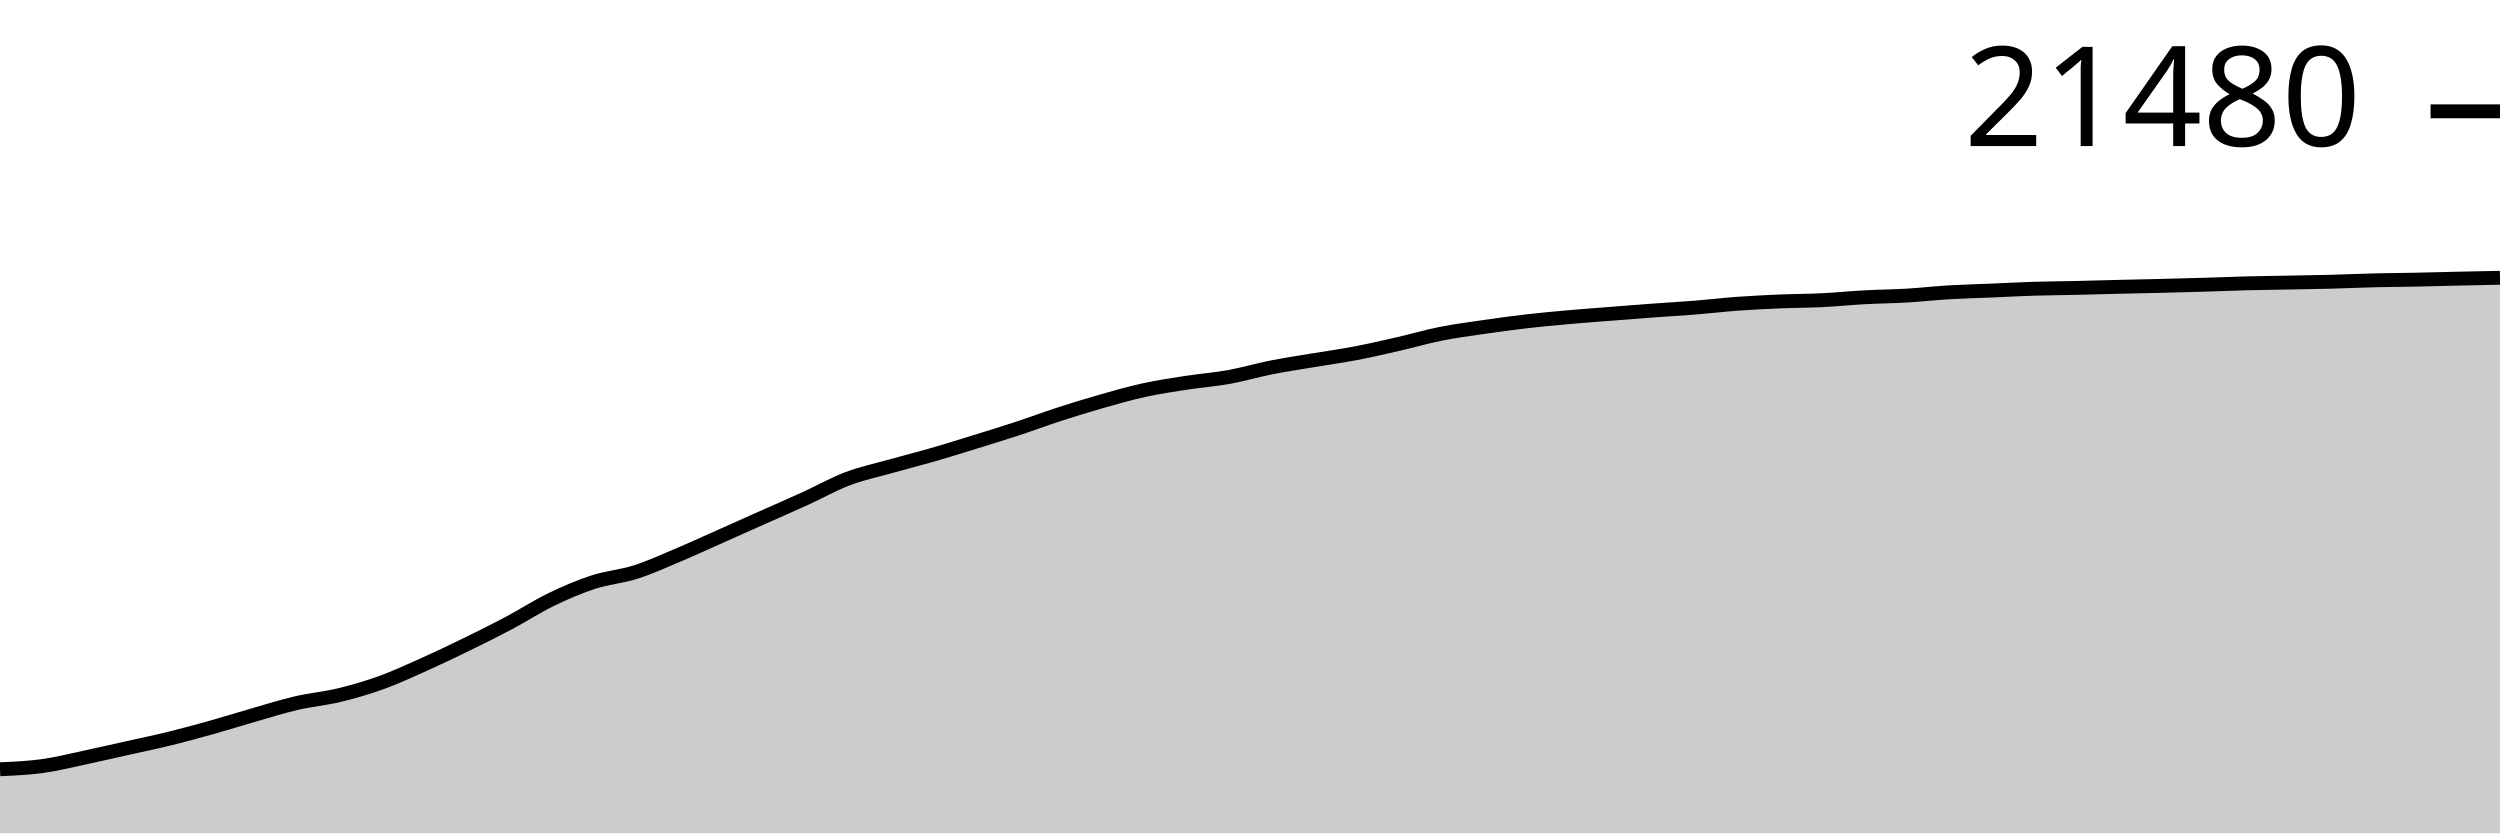
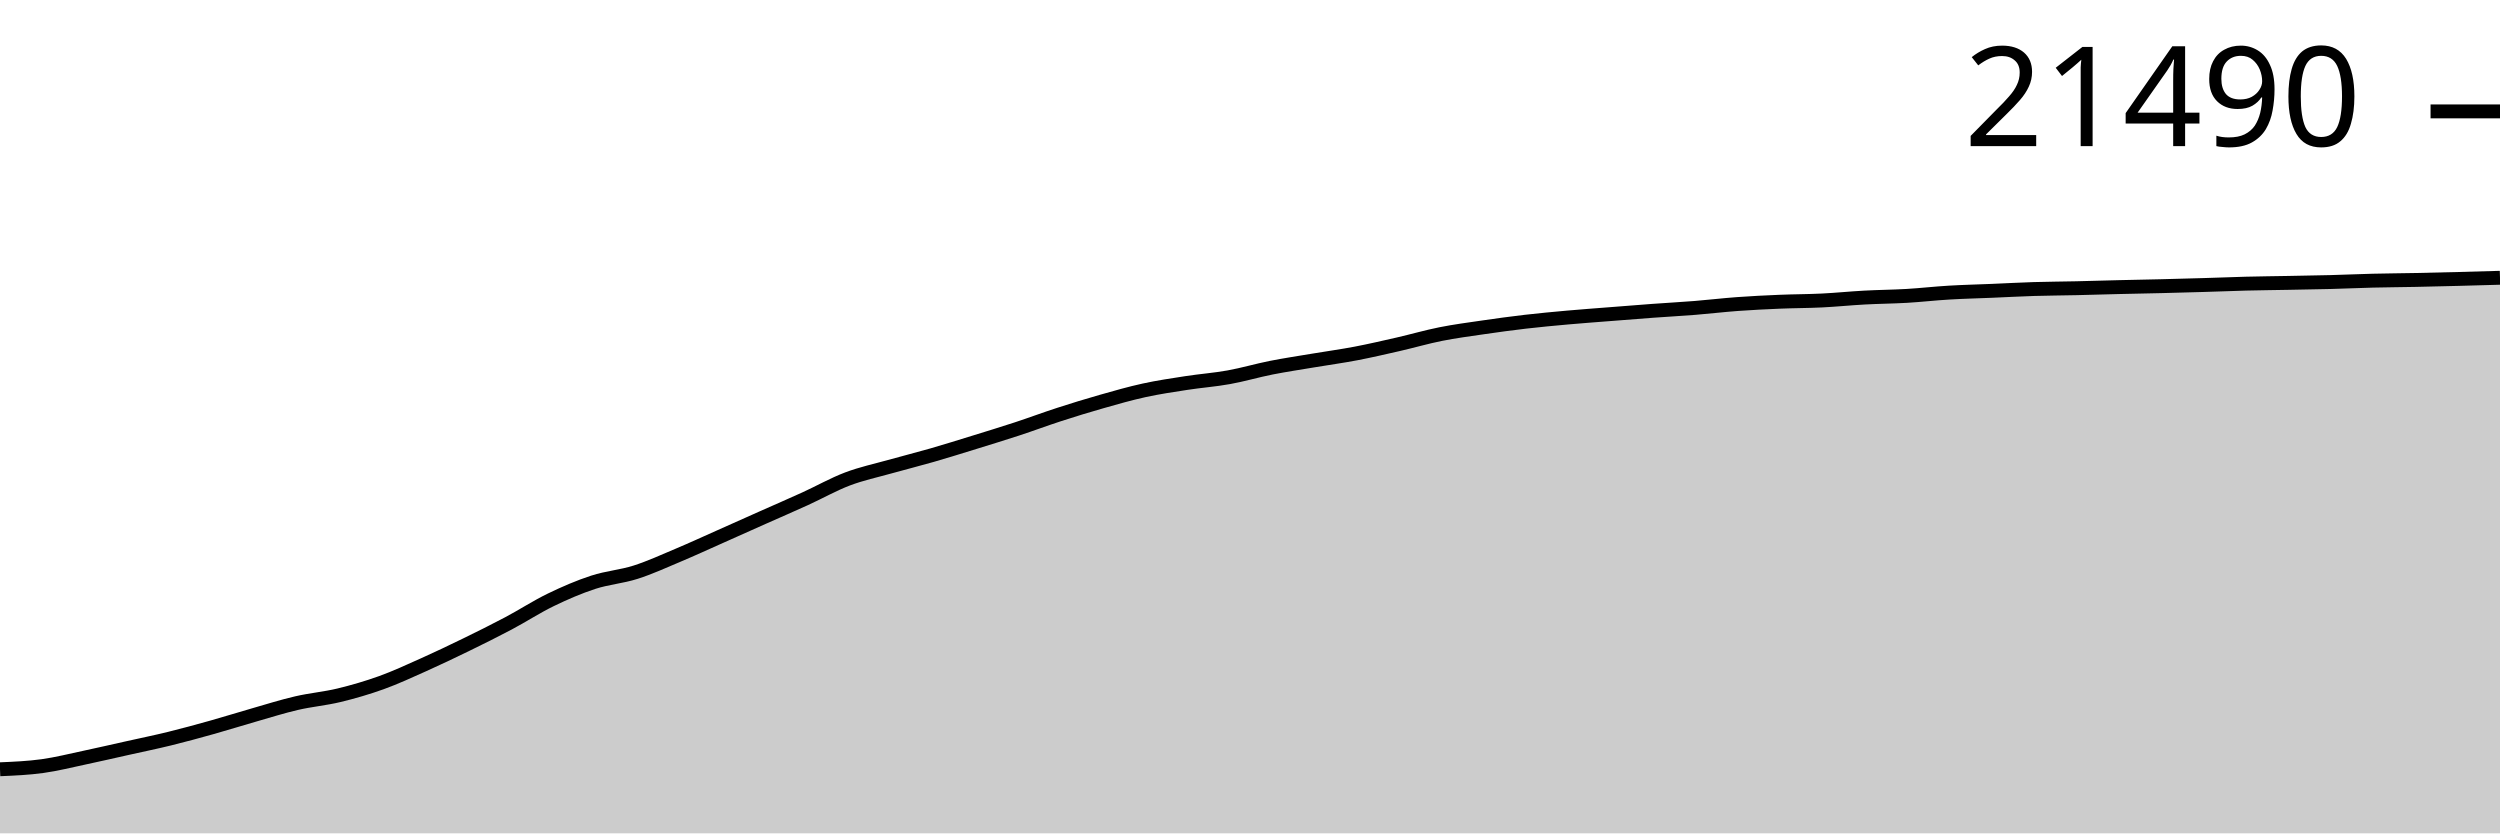
<svg xmlns="http://www.w3.org/2000/svg" viewBox="0 0 180 60">
  <g transform="translate(0,20)">
-     <path class="area" fill="rgba(0, 0, 0, 0.2)" d="M0,35.385C1.017,35.341,2.034,35.298,3.051,35.157C4.068,35.017,5.085,34.758,6.102,34.543C7.119,34.327,8.136,34.092,9.153,33.865C10.169,33.638,11.186,33.43,12.203,33.18C13.22,32.93,14.237,32.652,15.254,32.367C16.271,32.082,17.288,31.76,18.305,31.469C19.322,31.178,20.339,30.856,21.356,30.62C22.373,30.384,23.39,30.299,24.407,30.053C25.424,29.808,26.441,29.513,27.458,29.146C28.475,28.779,29.492,28.306,30.508,27.851C31.525,27.396,32.542,26.909,33.559,26.413C34.576,25.917,35.593,25.413,36.61,24.874C37.627,24.335,38.644,23.671,39.661,23.178C40.678,22.684,41.695,22.246,42.712,21.914C43.729,21.583,44.746,21.513,45.763,21.188C46.78,20.864,47.797,20.397,48.814,19.969C49.831,19.54,50.847,19.07,51.864,18.618C52.881,18.166,53.898,17.709,54.915,17.256C55.932,16.803,56.949,16.364,57.966,15.9C58.983,15.436,60,14.858,61.017,14.472C62.034,14.087,63.051,13.873,64.068,13.587C65.085,13.3,66.102,13.047,67.119,12.754C68.136,12.461,69.153,12.141,70.169,11.827C71.186,11.513,72.203,11.203,73.22,10.869C74.237,10.535,75.254,10.153,76.271,9.823C77.288,9.494,78.305,9.181,79.322,8.892C80.339,8.602,81.356,8.31,82.373,8.088C83.39,7.866,84.407,7.715,85.424,7.558C86.441,7.401,87.458,7.328,88.475,7.144C89.492,6.961,90.508,6.659,91.525,6.457C92.542,6.255,93.559,6.105,94.576,5.934C95.593,5.763,96.61,5.625,97.627,5.431C98.644,5.236,99.661,5,100.678,4.768C101.695,4.535,102.712,4.237,103.729,4.034C104.746,3.831,105.763,3.699,106.78,3.55C107.797,3.402,108.814,3.262,109.831,3.144C110.847,3.026,111.864,2.932,112.881,2.841C113.898,2.75,114.915,2.677,115.932,2.597C116.949,2.517,117.966,2.434,118.983,2.36C120,2.285,121.017,2.231,122.034,2.149C123.051,2.068,124.068,1.945,125.085,1.871C126.102,1.797,127.119,1.747,128.136,1.704C129.153,1.661,130.169,1.664,131.186,1.614C132.203,1.564,133.22,1.459,134.237,1.404C135.254,1.348,136.271,1.342,137.288,1.283C138.305,1.223,139.322,1.106,140.339,1.045C141.356,0.985,142.373,0.962,143.39,0.92C144.407,0.877,145.424,0.82,146.441,0.789C147.458,0.758,148.475,0.754,149.492,0.731C150.508,0.708,151.525,0.676,152.542,0.651C153.559,0.626,154.576,0.608,155.593,0.583C156.61,0.558,157.627,0.531,158.644,0.501C159.661,0.471,160.678,0.428,161.695,0.402C162.712,0.376,163.729,0.365,164.746,0.346C165.763,0.327,166.78,0.312,167.797,0.286C168.814,0.259,169.831,0.211,170.847,0.186C171.864,0.161,172.881,0.156,173.898,0.136C174.915,0.115,175.932,0.086,176.949,0.063C177.966,0.04,178.983,0.02,180,0L180,40C178.983,40,177.966,40,176.949,40C175.932,40,174.915,40,173.898,40C172.881,40,171.864,40,170.847,40C169.831,40,168.814,40,167.797,40C166.78,40,165.763,40,164.746,40C163.729,40,162.712,40,161.695,40C160.678,40,159.661,40,158.644,40C157.627,40,156.61,40,155.593,40C154.576,40,153.559,40,152.542,40C151.525,40,150.508,40,149.492,40C148.475,40,147.458,40,146.441,40C145.424,40,144.407,40,143.39,40C142.373,40,141.356,40,140.339,40C139.322,40,138.305,40,137.288,40C136.271,40,135.254,40,134.237,40C133.22,40,132.203,40,131.186,40C130.169,40,129.153,40,128.136,40C127.119,40,126.102,40,125.085,40C124.068,40,123.051,40,122.034,40C121.017,40,120,40,118.983,40C117.966,40,116.949,40,115.932,40C114.915,40,113.898,40,112.881,40C111.864,40,110.847,40,109.831,40C108.814,40,107.797,40,106.78,40C105.763,40,104.746,40,103.729,40C102.712,40,101.695,40,100.678,40C99.661,40,98.644,40,97.627,40C96.61,40,95.593,40,94.576,40C93.559,40,92.542,40,91.525,40C90.508,40,89.492,40,88.475,40C87.458,40,86.441,40,85.424,40C84.407,40,83.39,40,82.373,40C81.356,40,80.339,40,79.322,40C78.305,40,77.288,40,76.271,40C75.254,40,74.237,40,73.22,40C72.203,40,71.186,40,70.169,40C69.153,40,68.136,40,67.119,40C66.102,40,65.085,40,64.068,40C63.051,40,62.034,40,61.017,40C60,40,58.983,40,57.966,40C56.949,40,55.932,40,54.915,40C53.898,40,52.881,40,51.864,40C50.847,40,49.831,40,48.814,40C47.797,40,46.78,40,45.763,40C44.746,40,43.729,40,42.712,40C41.695,40,40.678,40,39.661,40C38.644,40,37.627,40,36.61,40C35.593,40,34.576,40,33.559,40C32.542,40,31.525,40,30.508,40C29.492,40,28.475,40,27.458,40C26.441,40,25.424,40,24.407,40C23.39,40,22.373,40,21.356,40C20.339,40,19.322,40,18.305,40C17.288,40,16.271,40,15.254,40C14.237,40,13.22,40,12.203,40C11.186,40,10.169,40,9.153,40C8.136,40,7.119,40,6.102,40C5.085,40,4.068,40,3.051,40C2.034,40,1.017,40,0,40Z" />
-     <path class="line" stroke="black" fill="none" d="M0,35.385C1.017,35.341,2.034,35.298,3.051,35.157C4.068,35.017,5.085,34.758,6.102,34.543C7.119,34.327,8.136,34.092,9.153,33.865C10.169,33.638,11.186,33.43,12.203,33.18C13.22,32.93,14.237,32.652,15.254,32.367C16.271,32.082,17.288,31.76,18.305,31.469C19.322,31.178,20.339,30.856,21.356,30.62C22.373,30.384,23.39,30.299,24.407,30.053C25.424,29.808,26.441,29.513,27.458,29.146C28.475,28.779,29.492,28.306,30.508,27.851C31.525,27.396,32.542,26.909,33.559,26.413C34.576,25.917,35.593,25.413,36.61,24.874C37.627,24.335,38.644,23.671,39.661,23.178C40.678,22.684,41.695,22.246,42.712,21.914C43.729,21.583,44.746,21.513,45.763,21.188C46.78,20.864,47.797,20.397,48.814,19.969C49.831,19.54,50.847,19.07,51.864,18.618C52.881,18.166,53.898,17.709,54.915,17.256C55.932,16.803,56.949,16.364,57.966,15.9C58.983,15.436,60,14.858,61.017,14.472C62.034,14.087,63.051,13.873,64.068,13.587C65.085,13.3,66.102,13.047,67.119,12.754C68.136,12.461,69.153,12.141,70.169,11.827C71.186,11.513,72.203,11.203,73.22,10.869C74.237,10.535,75.254,10.153,76.271,9.823C77.288,9.494,78.305,9.181,79.322,8.892C80.339,8.602,81.356,8.31,82.373,8.088C83.39,7.866,84.407,7.715,85.424,7.558C86.441,7.401,87.458,7.328,88.475,7.144C89.492,6.961,90.508,6.659,91.525,6.457C92.542,6.255,93.559,6.105,94.576,5.934C95.593,5.763,96.61,5.625,97.627,5.431C98.644,5.236,99.661,5,100.678,4.768C101.695,4.535,102.712,4.237,103.729,4.034C104.746,3.831,105.763,3.699,106.78,3.55C107.797,3.402,108.814,3.262,109.831,3.144C110.847,3.026,111.864,2.932,112.881,2.841C113.898,2.75,114.915,2.677,115.932,2.597C116.949,2.517,117.966,2.434,118.983,2.36C120,2.285,121.017,2.231,122.034,2.149C123.051,2.068,124.068,1.945,125.085,1.871C126.102,1.797,127.119,1.747,128.136,1.704C129.153,1.661,130.169,1.664,131.186,1.614C132.203,1.564,133.22,1.459,134.237,1.404C135.254,1.348,136.271,1.342,137.288,1.283C138.305,1.223,139.322,1.106,140.339,1.045C141.356,0.985,142.373,0.962,143.39,0.92C144.407,0.877,145.424,0.82,146.441,0.789C147.458,0.758,148.475,0.754,149.492,0.731C150.508,0.708,151.525,0.676,152.542,0.651C153.559,0.626,154.576,0.608,155.593,0.583C156.61,0.558,157.627,0.531,158.644,0.501C159.661,0.471,160.678,0.428,161.695,0.402C162.712,0.376,163.729,0.365,164.746,0.346C165.763,0.327,166.78,0.312,167.797,0.286C168.814,0.259,169.831,0.211,170.847,0.186C171.864,0.161,172.881,0.156,173.898,0.136C174.915,0.115,175.932,0.086,176.949,0.063C177.966,0.04,178.983,0.02,180,0" />
-     <path class="axis-ceiling" stroke-width="1" stroke="black" fill="none" d="M175,-11.985L180,-11.985" />
-     <text class="axis-ceiling-label" font-family="sans-serif" text-anchor="end" font-size="10px" x="170" y="-9.485">21480</text>
+     <path class="area" fill="rgba(0, 0, 0, 0.2)" d="M0,35.387C1.017,35.344,2.034,35.3,3.051,35.16C4.068,35.02,5.085,34.761,6.102,34.546C7.119,34.33,8.136,34.095,9.153,33.868C10.169,33.641,11.186,33.433,12.203,33.184C13.22,32.934,14.237,32.656,15.254,32.371C16.271,32.086,17.288,31.765,18.305,31.474C19.322,31.183,20.339,30.86,21.356,30.625C22.373,30.389,23.39,30.304,24.407,30.059C25.424,29.813,26.441,29.518,27.458,29.152C28.475,28.785,29.492,28.313,30.508,27.858C31.525,27.402,32.542,26.917,33.559,26.421C34.576,25.925,35.593,25.421,36.61,24.882C37.627,24.343,38.644,23.68,39.661,23.187C40.678,22.694,41.695,22.256,42.712,21.924C43.729,21.593,44.746,21.523,45.763,21.199C46.78,20.874,47.797,20.408,48.814,19.979C49.831,19.551,50.847,19.082,51.864,18.63C52.881,18.178,53.898,17.721,54.915,17.268C55.932,16.815,56.949,16.377,57.966,15.913C58.983,15.45,60,14.872,61.017,14.486C62.034,14.101,63.051,13.887,64.068,13.601C65.085,13.315,66.102,13.062,67.119,12.769C68.136,12.476,69.153,12.157,70.169,11.843C71.186,11.528,72.203,11.218,73.22,10.885C74.237,10.551,75.254,10.169,76.271,9.84C77.288,9.51,78.305,9.198,79.322,8.909C80.339,8.619,81.356,8.328,82.373,8.105C83.39,7.883,84.407,7.733,85.424,7.576C86.441,7.419,87.458,7.346,88.475,7.162C89.492,6.979,90.508,6.677,91.525,6.475C92.542,6.274,93.559,6.124,94.576,5.953C95.593,5.782,96.61,5.644,97.627,5.45C98.644,5.255,99.661,5.019,100.678,4.787C101.695,4.554,102.712,4.257,103.729,4.054C104.746,3.851,105.763,3.719,106.78,3.57C107.797,3.422,108.814,3.282,109.831,3.164C110.847,3.046,111.864,2.953,112.881,2.861C113.898,2.77,114.915,2.697,115.932,2.617C116.949,2.537,117.966,2.455,118.983,2.38C120,2.306,121.017,2.251,122.034,2.17C123.051,2.088,124.068,1.966,125.085,1.892C126.102,1.817,127.119,1.767,128.136,1.725C129.153,1.682,130.169,1.685,131.186,1.635C132.203,1.585,133.22,1.48,134.237,1.425C135.254,1.369,136.271,1.363,137.288,1.304C138.305,1.244,139.322,1.127,140.339,1.067C141.356,1.006,142.373,0.984,143.39,0.941C144.407,0.898,145.424,0.842,146.441,0.81C147.458,0.779,148.475,0.775,149.492,0.752C150.508,0.729,151.525,0.697,152.542,0.672C153.559,0.648,154.576,0.63,155.593,0.605C156.61,0.58,157.627,0.553,158.644,0.522C159.661,0.492,160.678,0.449,161.695,0.423C162.712,0.397,163.729,0.387,164.746,0.368C165.763,0.348,166.78,0.334,167.797,0.307C168.814,0.281,169.831,0.233,170.847,0.208C171.864,0.183,172.881,0.178,173.898,0.157C174.915,0.137,175.932,0.111,176.949,0.085C177.966,0.058,178.983,0.029,180,0L180,40C178.983,40,177.966,40,176.949,40C175.932,40,174.915,40,173.898,40C172.881,40,171.864,40,170.847,40C169.831,40,168.814,40,167.797,40C166.78,40,165.763,40,164.746,40C163.729,40,162.712,40,161.695,40C160.678,40,159.661,40,158.644,40C157.627,40,156.61,40,155.593,40C154.576,40,153.559,40,152.542,40C151.525,40,150.508,40,149.492,40C148.475,40,147.458,40,146.441,40C145.424,40,144.407,40,143.39,40C142.373,40,141.356,40,140.339,40C139.322,40,138.305,40,137.288,40C136.271,40,135.254,40,134.237,40C133.22,40,132.203,40,131.186,40C130.169,40,129.153,40,128.136,40C127.119,40,126.102,40,125.085,40C124.068,40,123.051,40,122.034,40C121.017,40,120,40,118.983,40C117.966,40,116.949,40,115.932,40C114.915,40,113.898,40,112.881,40C111.864,40,110.847,40,109.831,40C108.814,40,107.797,40,106.78,40C105.763,40,104.746,40,103.729,40C102.712,40,101.695,40,100.678,40C99.661,40,98.644,40,97.627,40C96.61,40,95.593,40,94.576,40C93.559,40,92.542,40,91.525,40C90.508,40,89.492,40,88.475,40C87.458,40,86.441,40,85.424,40C84.407,40,83.39,40,82.373,40C81.356,40,80.339,40,79.322,40C78.305,40,77.288,40,76.271,40C75.254,40,74.237,40,73.22,40C72.203,40,71.186,40,70.169,40C69.153,40,68.136,40,67.119,40C66.102,40,65.085,40,64.068,40C63.051,40,62.034,40,61.017,40C60,40,58.983,40,57.966,40C56.949,40,55.932,40,54.915,40C53.898,40,52.881,40,51.864,40C50.847,40,49.831,40,48.814,40C47.797,40,46.78,40,45.763,40C44.746,40,43.729,40,42.712,40C41.695,40,40.678,40,39.661,40C38.644,40,37.627,40,36.61,40C35.593,40,34.576,40,33.559,40C32.542,40,31.525,40,30.508,40C29.492,40,28.475,40,27.458,40C26.441,40,25.424,40,24.407,40C23.39,40,22.373,40,21.356,40C20.339,40,19.322,40,18.305,40C17.288,40,16.271,40,15.254,40C14.237,40,13.22,40,12.203,40C11.186,40,10.169,40,9.153,40C8.136,40,7.119,40,6.102,40C5.085,40,4.068,40,3.051,40C2.034,40,1.017,40,0,40Z" />
+     <path class="line" stroke="black" fill="none" d="M0,35.387C1.017,35.344,2.034,35.3,3.051,35.16C4.068,35.02,5.085,34.761,6.102,34.546C7.119,34.33,8.136,34.095,9.153,33.868C10.169,33.641,11.186,33.433,12.203,33.184C13.22,32.934,14.237,32.656,15.254,32.371C16.271,32.086,17.288,31.765,18.305,31.474C19.322,31.183,20.339,30.86,21.356,30.625C22.373,30.389,23.39,30.304,24.407,30.059C25.424,29.813,26.441,29.518,27.458,29.152C28.475,28.785,29.492,28.313,30.508,27.858C31.525,27.402,32.542,26.917,33.559,26.421C34.576,25.925,35.593,25.421,36.61,24.882C37.627,24.343,38.644,23.68,39.661,23.187C40.678,22.694,41.695,22.256,42.712,21.924C43.729,21.593,44.746,21.523,45.763,21.199C46.78,20.874,47.797,20.408,48.814,19.979C49.831,19.551,50.847,19.082,51.864,18.63C52.881,18.178,53.898,17.721,54.915,17.268C55.932,16.815,56.949,16.377,57.966,15.913C58.983,15.45,60,14.872,61.017,14.486C62.034,14.101,63.051,13.887,64.068,13.601C65.085,13.315,66.102,13.062,67.119,12.769C68.136,12.476,69.153,12.157,70.169,11.843C71.186,11.528,72.203,11.218,73.22,10.885C74.237,10.551,75.254,10.169,76.271,9.84C77.288,9.51,78.305,9.198,79.322,8.909C80.339,8.619,81.356,8.328,82.373,8.105C83.39,7.883,84.407,7.733,85.424,7.576C86.441,7.419,87.458,7.346,88.475,7.162C89.492,6.979,90.508,6.677,91.525,6.475C92.542,6.274,93.559,6.124,94.576,5.953C95.593,5.782,96.61,5.644,97.627,5.45C98.644,5.255,99.661,5.019,100.678,4.787C101.695,4.554,102.712,4.257,103.729,4.054C104.746,3.851,105.763,3.719,106.78,3.57C107.797,3.422,108.814,3.282,109.831,3.164C110.847,3.046,111.864,2.953,112.881,2.861C113.898,2.77,114.915,2.697,115.932,2.617C116.949,2.537,117.966,2.455,118.983,2.38C120,2.306,121.017,2.251,122.034,2.17C123.051,2.088,124.068,1.966,125.085,1.892C126.102,1.817,127.119,1.767,128.136,1.725C129.153,1.682,130.169,1.685,131.186,1.635C132.203,1.585,133.22,1.48,134.237,1.425C135.254,1.369,136.271,1.363,137.288,1.304C138.305,1.244,139.322,1.127,140.339,1.067C141.356,1.006,142.373,0.984,143.39,0.941C144.407,0.898,145.424,0.842,146.441,0.81C147.458,0.779,148.475,0.775,149.492,0.752C150.508,0.729,151.525,0.697,152.542,0.672C153.559,0.648,154.576,0.63,155.593,0.605C156.61,0.58,157.627,0.553,158.644,0.522C159.661,0.492,160.678,0.449,161.695,0.423C162.712,0.397,163.729,0.387,164.746,0.368C165.763,0.348,166.78,0.334,167.797,0.307C168.814,0.281,169.831,0.233,170.847,0.208C171.864,0.183,172.881,0.178,173.898,0.157C174.915,0.137,175.932,0.111,176.949,0.085C177.966,0.058,178.983,0.029,180,0" />
+     <path class="axis-ceiling" stroke-width="1" stroke="black" fill="none" d="M175,-11.98L180,-11.98" />
+     <text class="axis-ceiling-label" font-family="sans-serif" text-anchor="end" font-size="10px" x="170" y="-9.48">21490</text>
  </g>
</svg>
